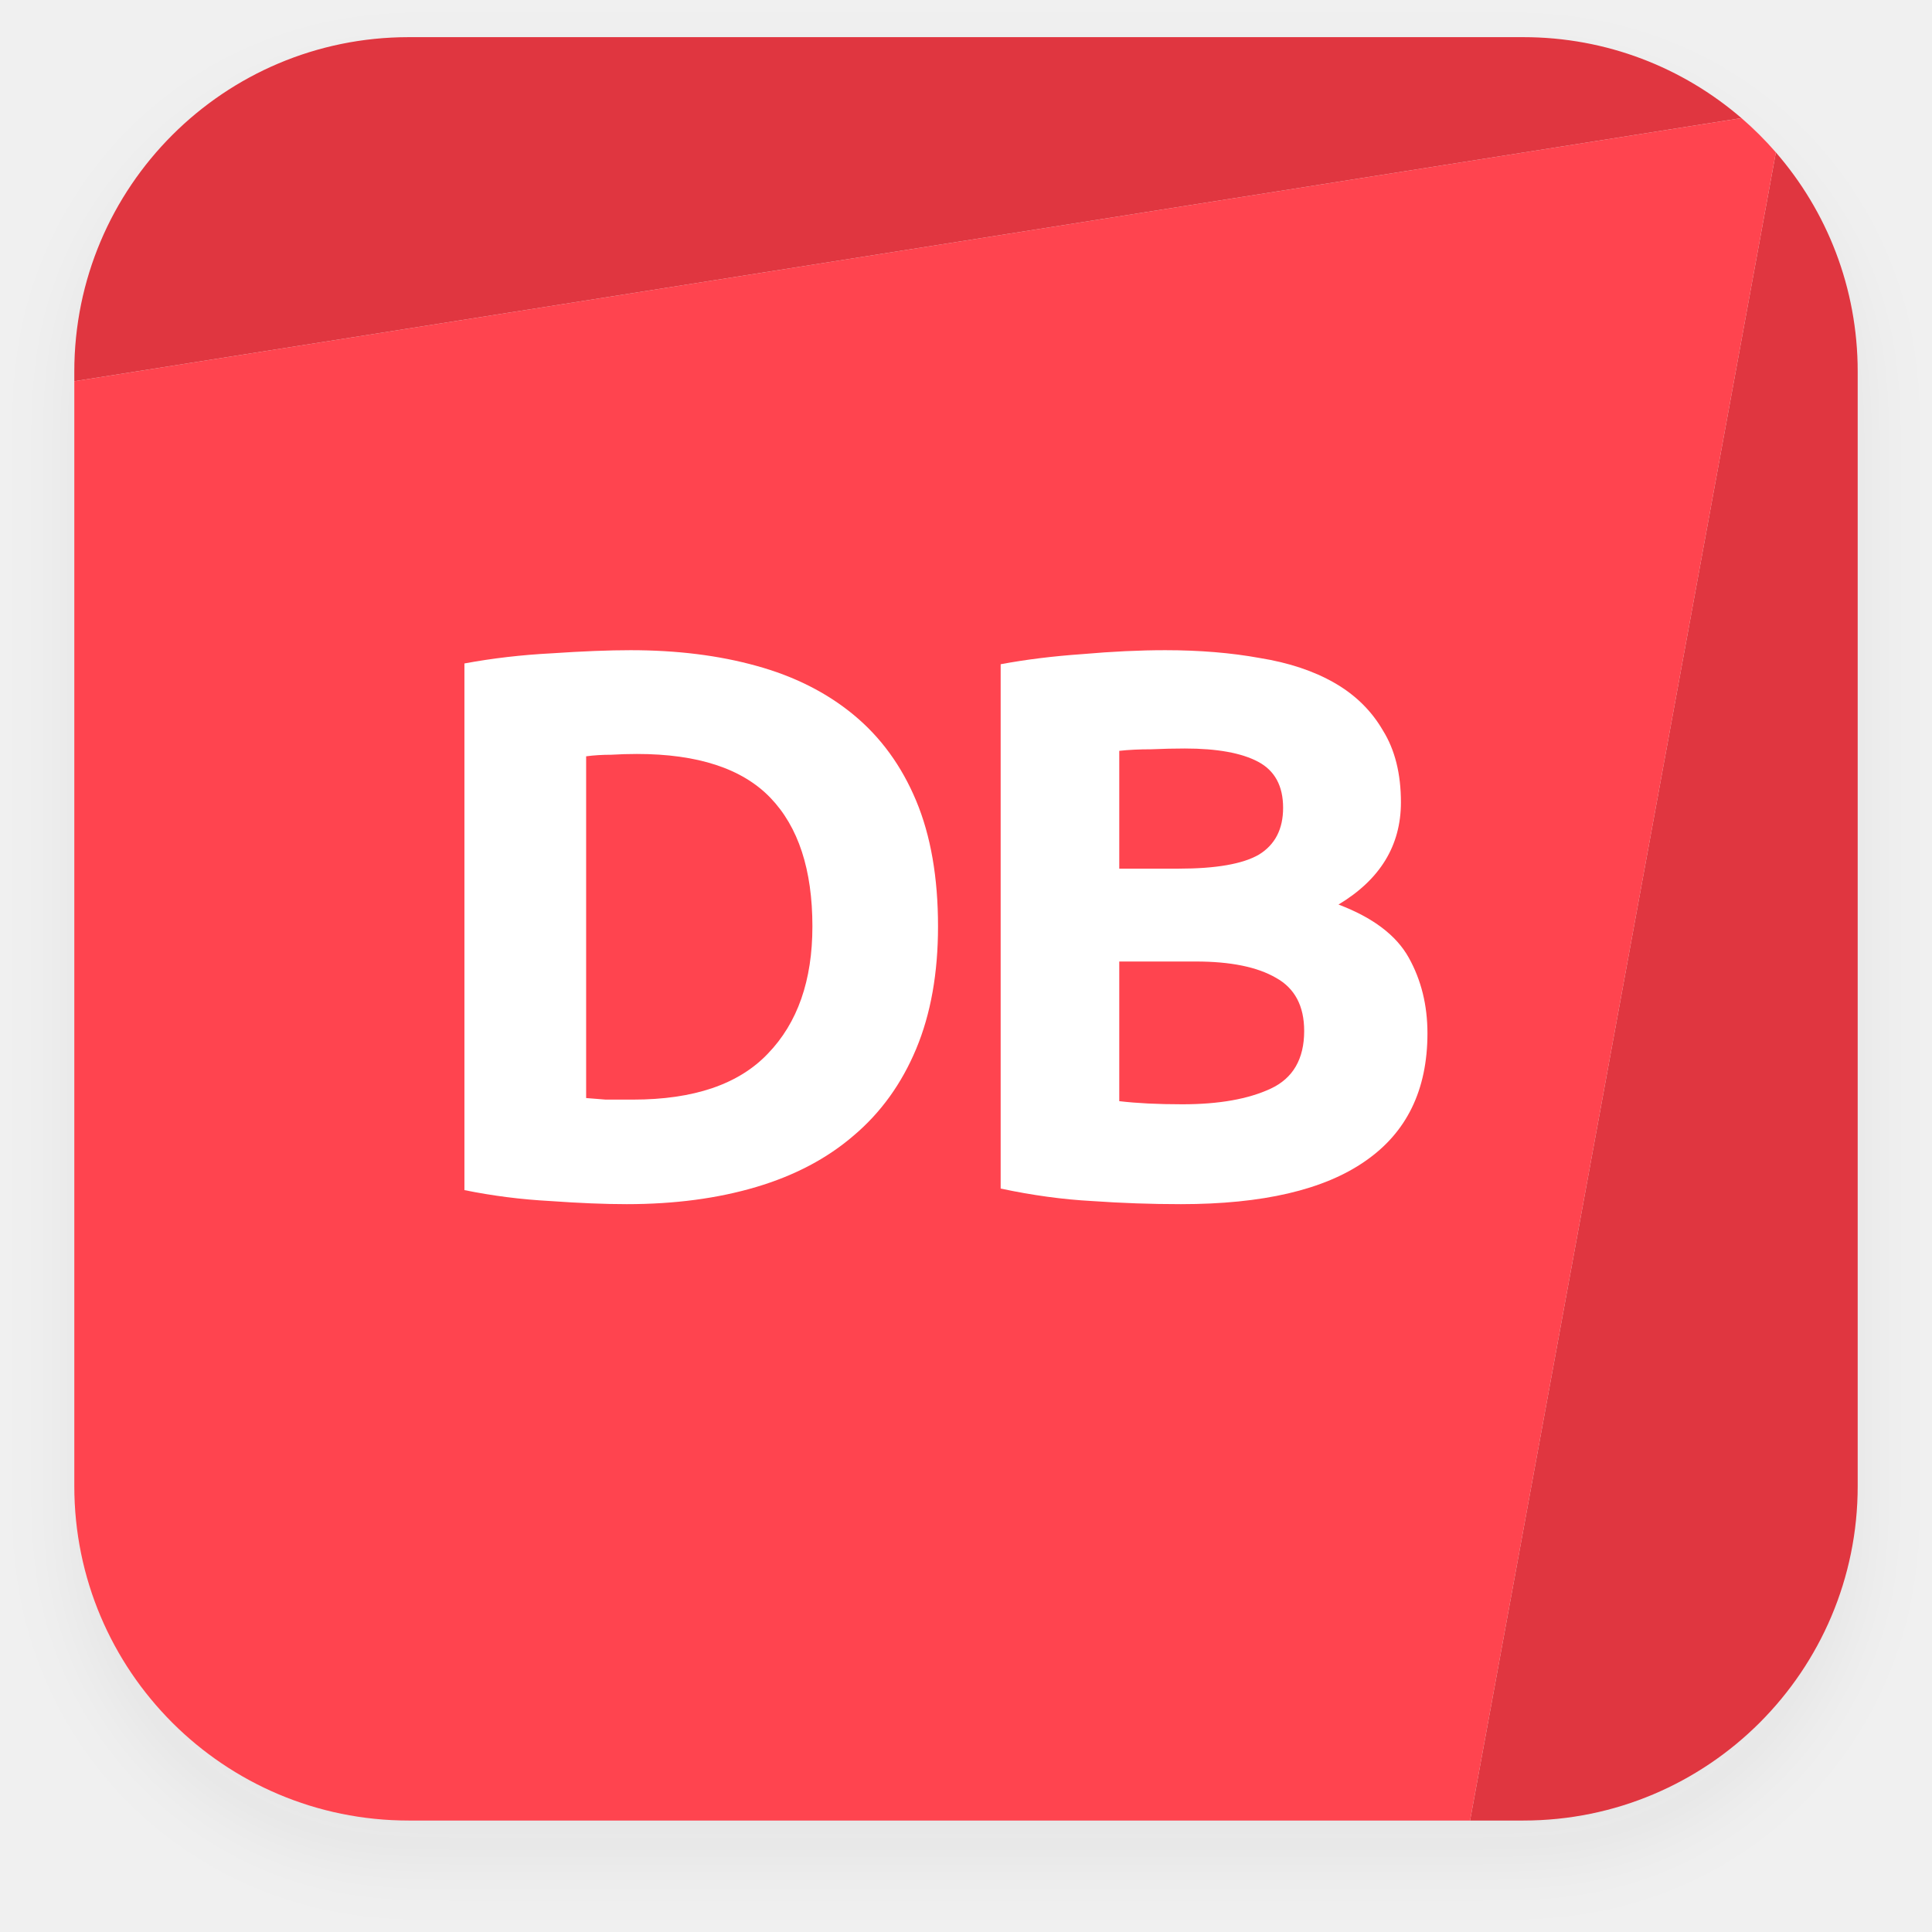
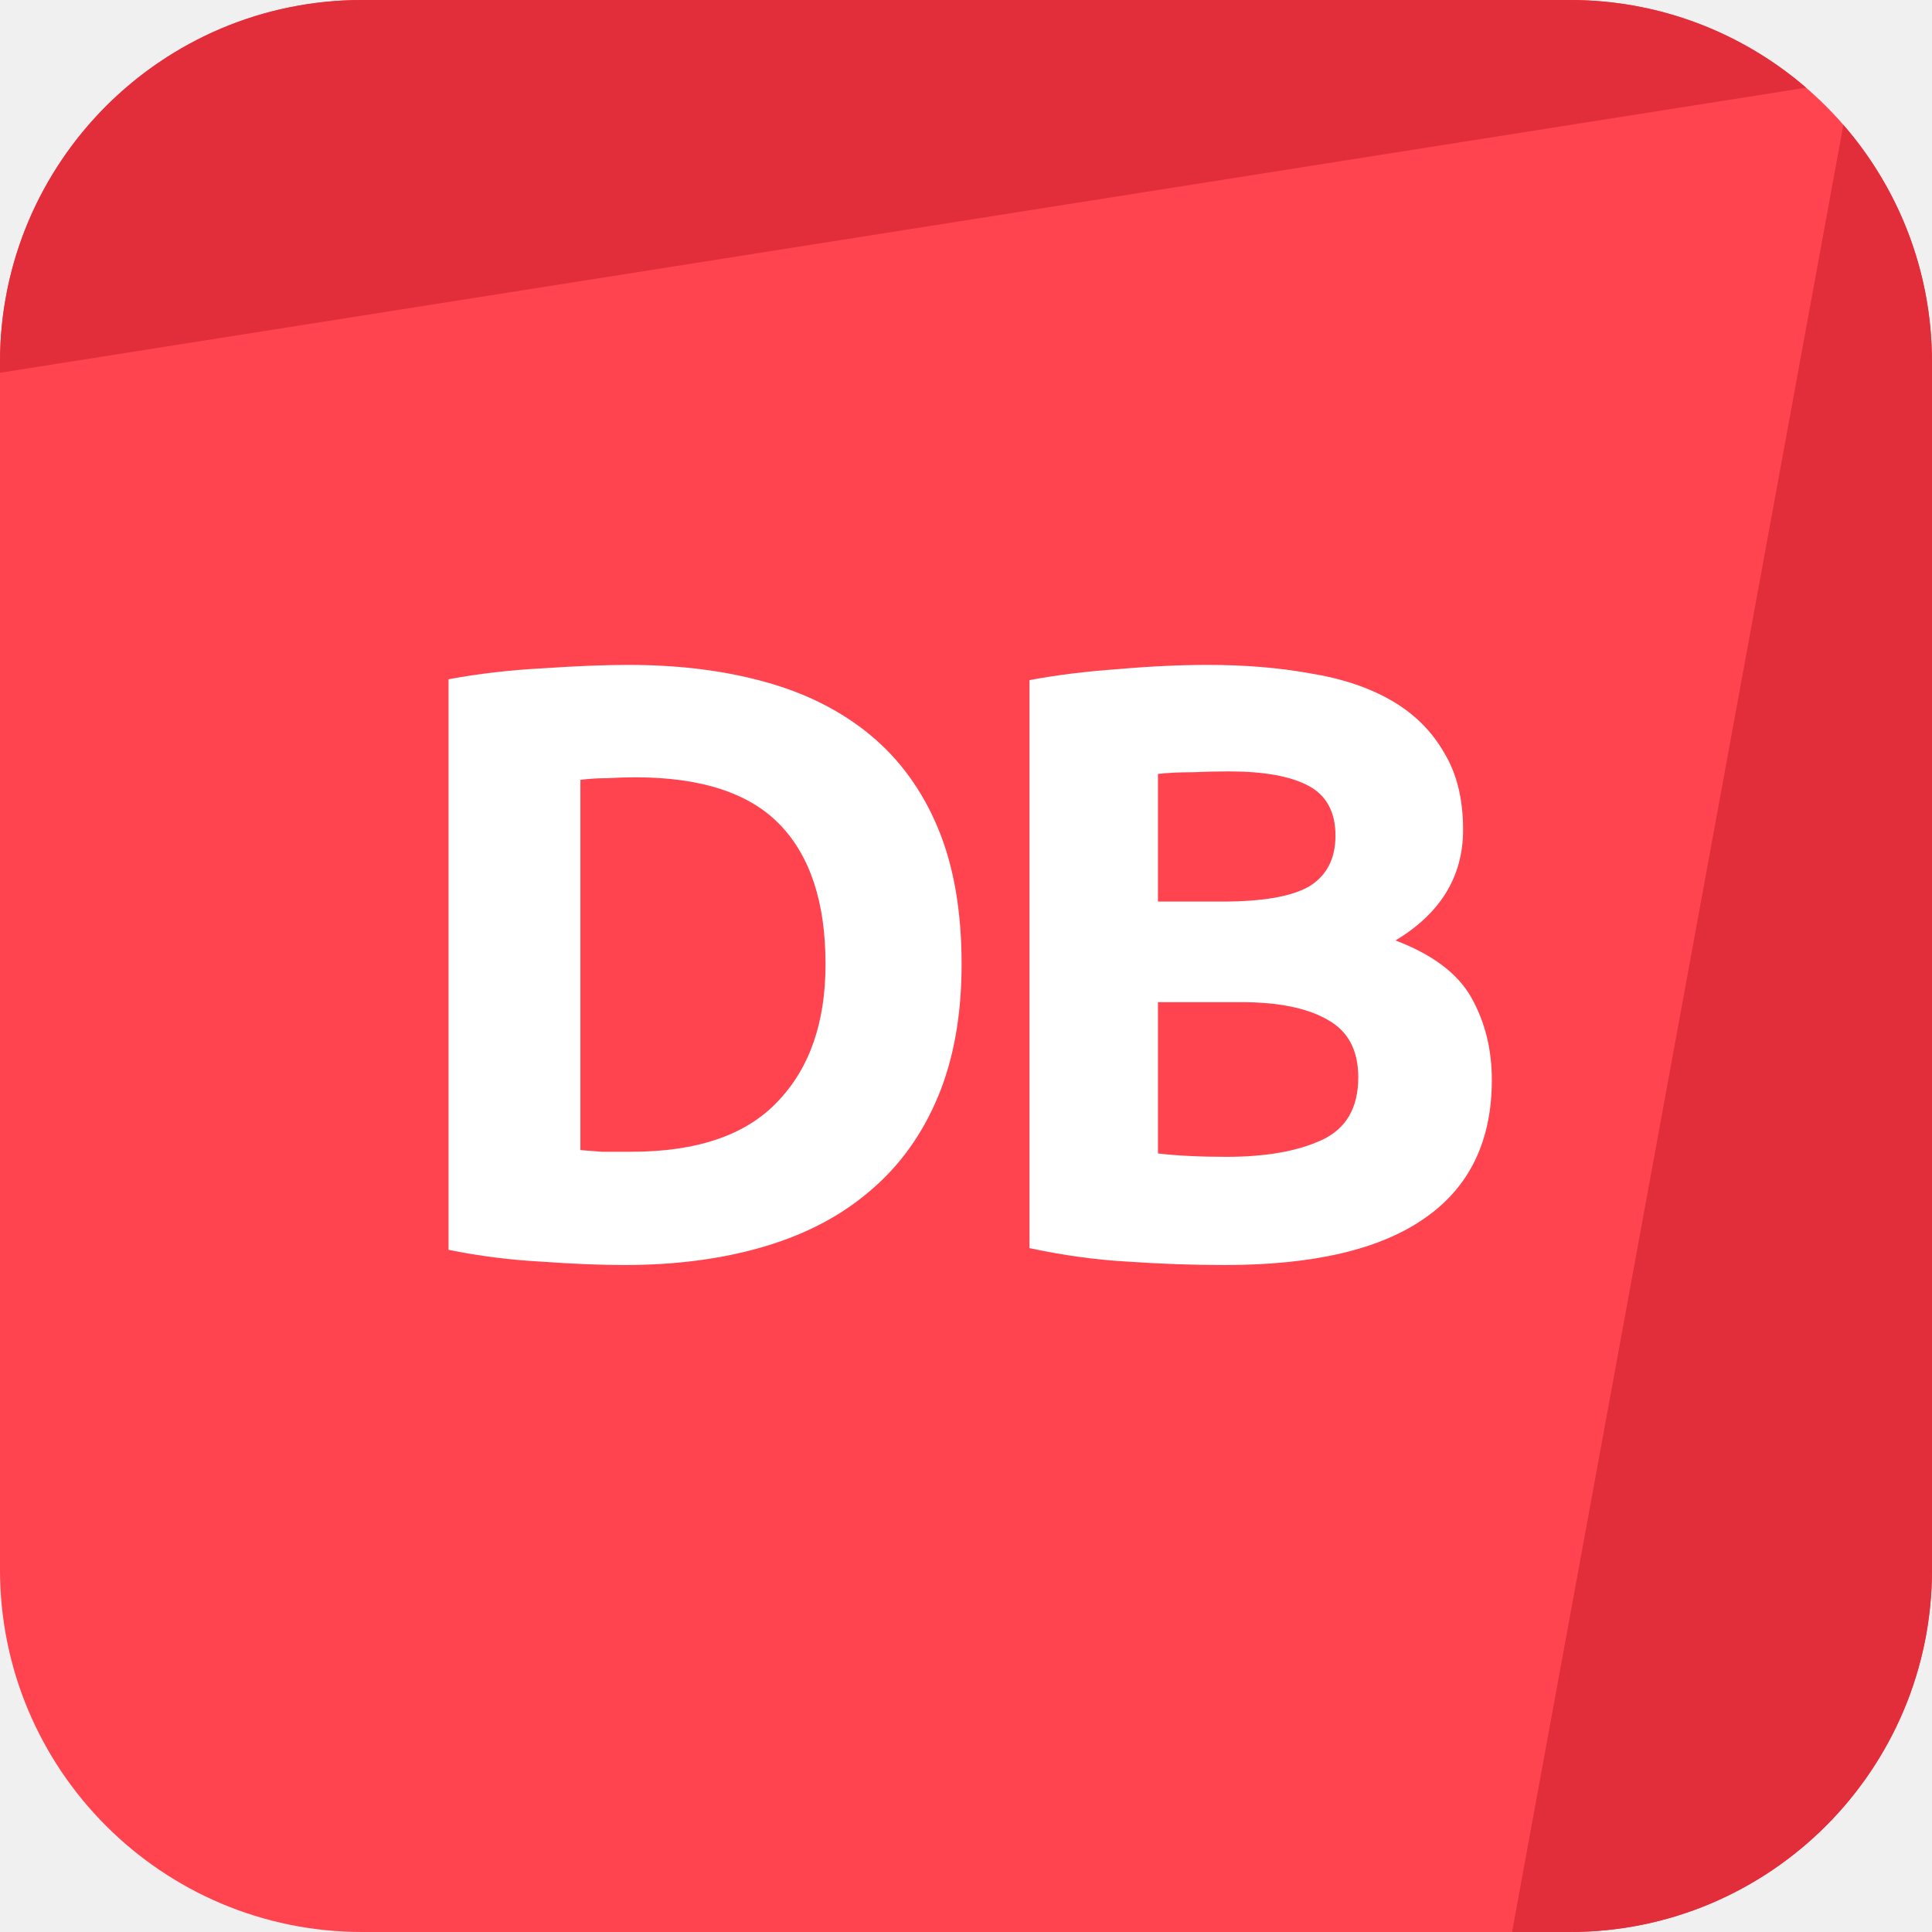
- <svg xmlns="http://www.w3.org/2000/svg" width="52" height="52" viewBox="0 0 52 52" fill="none">
-   <g filter="url(#filter0_d_1637_4372)">
-     <path d="M11 1C6.029 1 2 5.029 2 10V10.261L46.872 3.179C45.296 1.821 43.244 1 41 1H11Z" fill="#E03640" />
-     <path d="M47.798 4.102L39.567 49H41C45.971 49 50 44.971 50 40V10C50 7.744 49.17 5.681 47.798 4.102Z" fill="#E03640" />
-     <path fill-rule="evenodd" clip-rule="evenodd" d="M39.567 49H11C6.029 49 2 44.971 2 40V10.261L46.872 3.179C47.202 3.464 47.512 3.772 47.798 4.102L39.567 49Z" fill="#FF444F" />
-     <path d="M15.776 29.554C15.93 29.568 16.105 29.582 16.301 29.596C16.511 29.596 16.756 29.596 17.036 29.596C18.674 29.596 19.885 29.183 20.669 28.357C21.467 27.531 21.866 26.39 21.866 24.934C21.866 23.408 21.488 22.253 20.732 21.469C19.976 20.685 18.779 20.293 17.141 20.293C16.917 20.293 16.686 20.3 16.448 20.314C16.21 20.314 15.986 20.328 15.776 20.356V29.554ZM25.247 24.934C25.247 26.194 25.051 27.293 24.659 28.231C24.267 29.169 23.707 29.946 22.979 30.562C22.265 31.178 21.39 31.64 20.354 31.948C19.318 32.256 18.156 32.41 16.868 32.41C16.28 32.41 15.594 32.382 14.81 32.326C14.026 32.284 13.256 32.186 12.5 32.032V17.857C13.256 17.717 14.04 17.626 14.852 17.584C15.678 17.528 16.385 17.5 16.973 17.5C18.219 17.5 19.346 17.64 20.354 17.92C21.376 18.2 22.251 18.641 22.979 19.243C23.707 19.845 24.267 20.615 24.659 21.553C25.051 22.491 25.247 23.618 25.247 24.934Z" fill="white" />
-     <path d="M31.784 32.41C30.986 32.41 30.188 32.382 29.39 32.326C28.606 32.284 27.787 32.172 26.933 31.99V17.878C27.605 17.752 28.34 17.661 29.138 17.605C29.936 17.535 30.678 17.5 31.364 17.5C32.288 17.5 33.135 17.57 33.905 17.71C34.689 17.836 35.361 18.06 35.921 18.382C36.481 18.704 36.915 19.131 37.223 19.663C37.545 20.181 37.706 20.825 37.706 21.595C37.706 22.757 37.146 23.674 36.026 24.346C36.95 24.696 37.58 25.172 37.916 25.774C38.252 26.376 38.42 27.055 38.42 27.811C38.42 29.337 37.86 30.485 36.74 31.255C35.634 32.025 33.982 32.41 31.784 32.41ZM30.125 25.879V29.638C30.363 29.666 30.622 29.687 30.902 29.701C31.182 29.715 31.49 29.722 31.826 29.722C32.806 29.722 33.597 29.582 34.199 29.302C34.801 29.022 35.102 28.504 35.102 27.748C35.102 27.076 34.85 26.6 34.346 26.32C33.842 26.026 33.121 25.879 32.183 25.879H30.125ZM30.125 23.38H31.721C32.729 23.38 33.45 23.254 33.884 23.002C34.318 22.736 34.535 22.316 34.535 21.742C34.535 21.154 34.311 20.741 33.863 20.503C33.415 20.265 32.757 20.146 31.889 20.146C31.609 20.146 31.308 20.153 30.986 20.167C30.664 20.167 30.377 20.181 30.125 20.209V23.38Z" fill="white" />
-   </g>
-   <defs>
-     <filter id="filter0_d_1637_4372" x="0" y="0" width="52" height="52" filterUnits="userSpaceOnUse" color-interpolation-filters="sRGB">
-       <feFlood flood-opacity="0" result="BackgroundImageFix" />
-       <feColorMatrix in="SourceAlpha" type="matrix" values="0 0 0 0 0 0 0 0 0 0 0 0 0 0 0 0 0 0 127 0" result="hardAlpha" />
-       <feOffset dy="1" />
-       <feGaussianBlur stdDeviation="1" />
-       <feColorMatrix type="matrix" values="0 0 0 0 0.055 0 0 0 0 0.055 0 0 0 0 0.055 0 0 0 0.05 0" />
-       <feBlend mode="normal" in2="BackgroundImageFix" result="effect1_dropShadow_1637_4372" />
-       <feBlend mode="normal" in="SourceGraphic" in2="effect1_dropShadow_1637_4372" result="shape" />
-     </filter>
-   </defs>
+ <svg xmlns="http://www.w3.org/2000/svg" width="72" height="72" viewBox="0 0 72 72" fill="none">
+   <path d="M0 13.5C0 6.044 6.044 0 13.5 0H58.5C65.956 0 72 6.044 72 13.5V58.5C72 65.956 65.956 72 58.5 72H13.5C6.044 72 0 65.956 0 58.5V13.5Z" fill="#FF444F" />
+   <path d="M13.5 0C6.044 0 0 6.044 0 13.5V13.892L67.308 3.268C64.943 1.232 61.865 0 58.5 0H13.5Z" fill="#E12E3A" />
+   <path d="M68.697 4.652L56.35 72L58.5 72C65.956 72 72 65.956 72 58.5V13.5C72 10.116 70.754 7.022 68.697 4.652Z" fill="#E12E3A" />
+   <path d="M21.63 42.86C21.861 42.881 22.123 42.902 22.417 42.923C22.732 42.923 23.1 42.923 23.52 42.923C25.977 42.923 27.793 42.303 28.969 41.064C30.166 39.825 30.765 38.114 30.765 35.93C30.765 33.641 30.198 31.908 29.064 30.732C27.93 29.556 26.134 28.968 23.677 28.968C23.341 28.968 22.995 28.979 22.638 29C22.281 29 21.945 29.021 21.63 29.063V42.86ZM35.836 35.93C35.836 37.82 35.542 39.468 34.954 40.875C34.366 42.282 33.526 43.448 32.434 44.372C31.363 45.296 30.051 45.989 28.497 46.451C26.943 46.913 25.2 47.144 23.268 47.144C22.386 47.144 21.357 47.102 20.181 47.018C19.005 46.955 17.85 46.808 16.716 46.577V25.314C17.85 25.104 19.026 24.968 20.244 24.905C21.483 24.821 22.543 24.779 23.425 24.779C25.294 24.779 26.985 24.989 28.497 25.409C30.03 25.829 31.342 26.49 32.434 27.393C33.526 28.296 34.366 29.451 34.954 30.858C35.542 32.265 35.836 33.956 35.836 35.93Z" fill="white" />
+   <path d="M45.642 47.144C44.445 47.144 43.248 47.102 42.051 47.018C40.875 46.955 39.647 46.787 38.366 46.514V25.346C39.374 25.157 40.476 25.02 41.673 24.936C42.87 24.831 43.983 24.779 45.012 24.779C46.398 24.779 47.669 24.884 48.824 25.094C50 25.283 51.008 25.619 51.848 26.102C52.688 26.585 53.339 27.225 53.801 28.023C54.284 28.8 54.525 29.766 54.525 30.921C54.525 32.664 53.685 34.04 52.005 35.048C53.391 35.573 54.336 36.287 54.84 37.19C55.344 38.093 55.596 39.111 55.596 40.245C55.596 42.534 54.756 44.256 53.076 45.411C51.417 46.566 48.939 47.144 45.642 47.144ZM43.154 37.347V42.986C43.511 43.028 43.899 43.059 44.319 43.08C44.739 43.101 45.201 43.112 45.705 43.112C47.175 43.112 48.362 42.902 49.265 42.482C50.168 42.062 50.619 41.285 50.619 40.151C50.619 39.143 50.241 38.429 49.485 38.009C48.729 37.568 47.648 37.347 46.241 37.347H43.154ZM43.154 33.599H45.548C47.06 33.599 48.141 33.41 48.792 33.032C49.443 32.633 49.769 32.003 49.769 31.142C49.769 30.26 49.433 29.64 48.761 29.283C48.089 28.926 47.102 28.748 45.8 28.748C45.38 28.748 44.928 28.758 44.445 28.779C43.962 28.779 43.532 28.8 43.154 28.842V33.599Z" fill="white" />
</svg>
